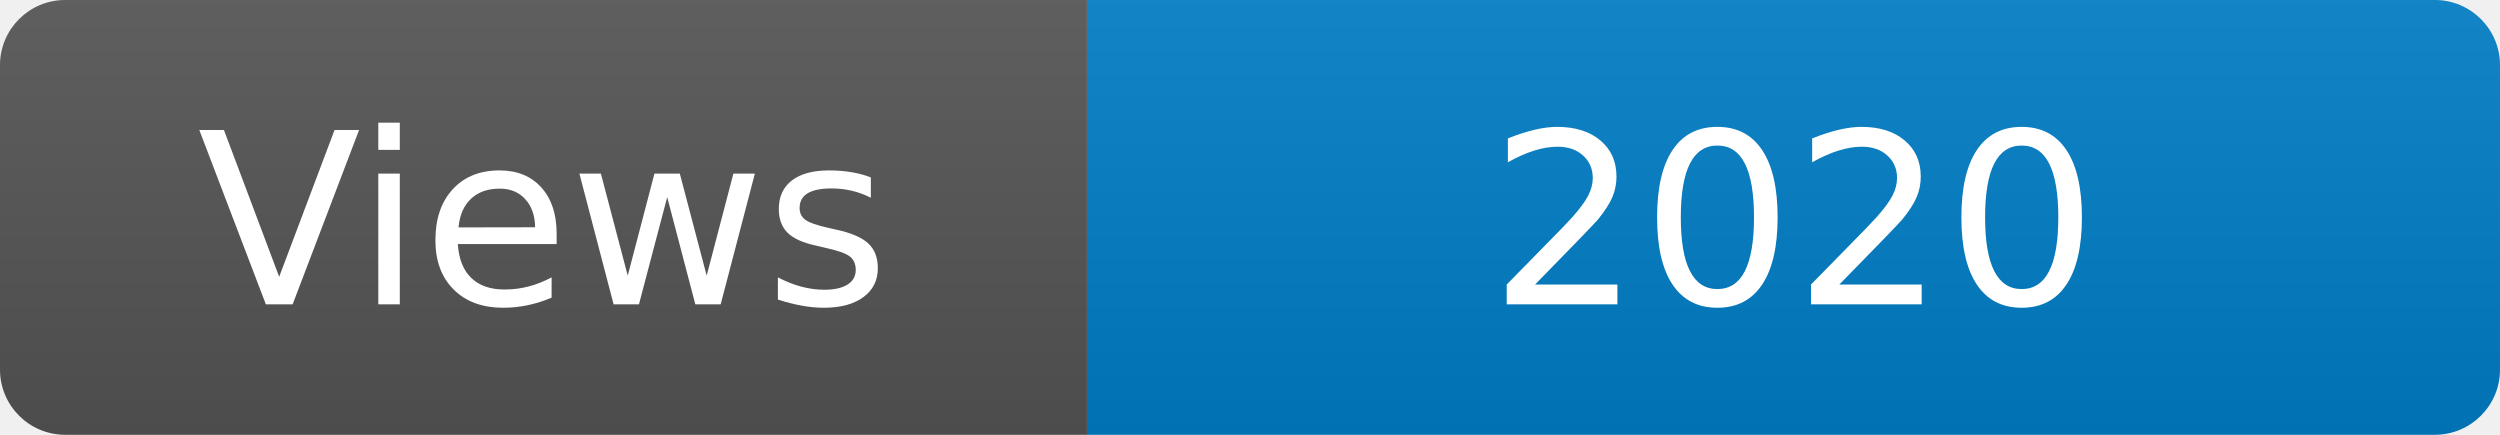
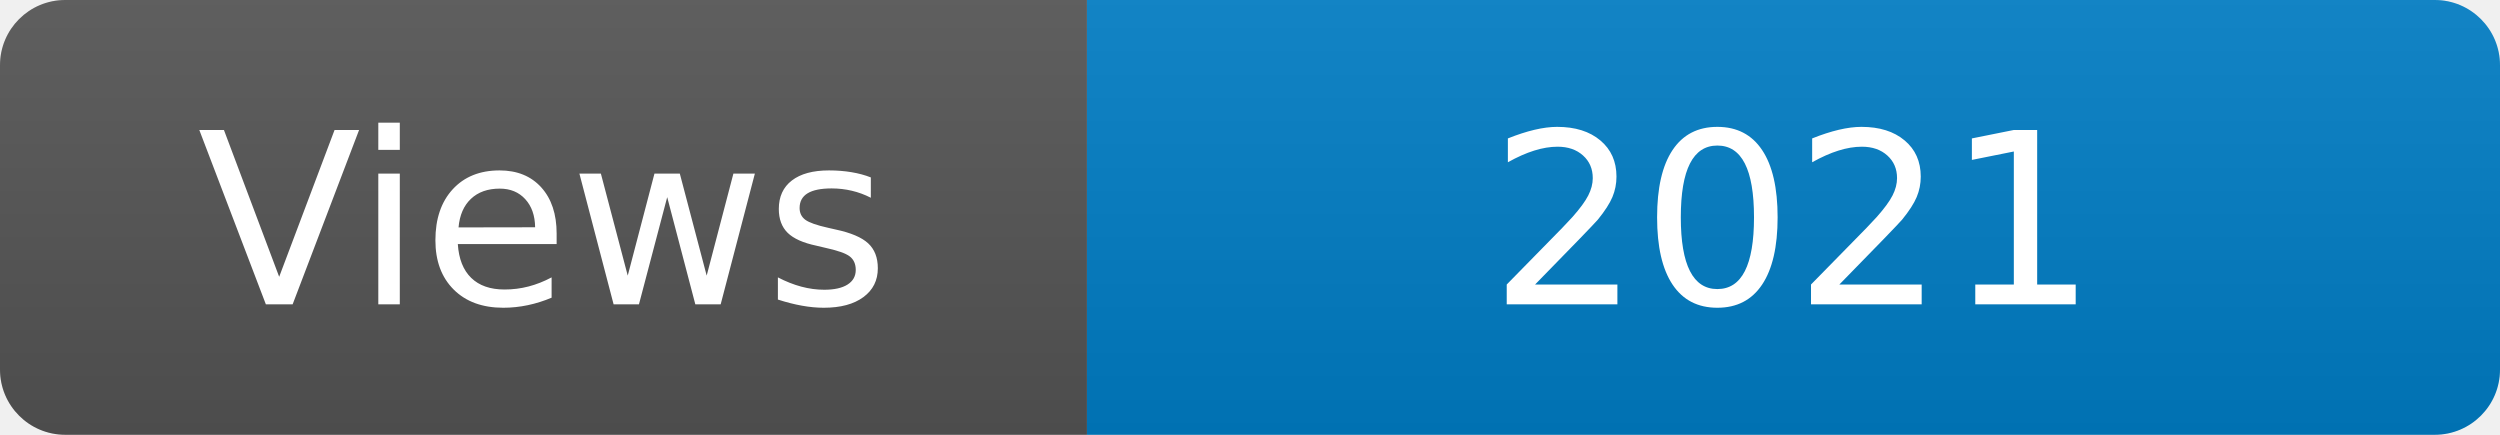
<svg xmlns="http://www.w3.org/2000/svg" width="115" height="20" role="img" aria-label="Maintained?: yes">
  <linearGradient id="s" x2="0" y2="100%">
    <stop offset="0" stop-color="#bbb" stop-opacity=".1" />
    <stop offset="1" stop-opacity=".1" />
  </linearGradient>
  <clipPath id="r">
    <rect width="115" height="20" rx="3" fill="#fff" />
  </clipPath>
  <g clip-path="url(#r)">
    <rect width="50" height="20" fill="#555" />
    <rect x="50" width="160" height="20" fill="#007ec6" />
    <rect width="115" height="20" fill="url(#s)" />
  </g>
  <g fill="#fff" text-anchor="middle" font-family="Verdana,Geneva,DejaVu Sans,sans-serif" font-size="110">
    <text x="250" y="140" transform="scale(.1)" fill="#fff">Views</text>
-     <text x="825" y="140" transform="scale(.1)" fill="#fff">2020</text>
+     <text x="825" y="140" transform="scale(.1)" fill="#fff">2021</text>
  </g>
</svg>
